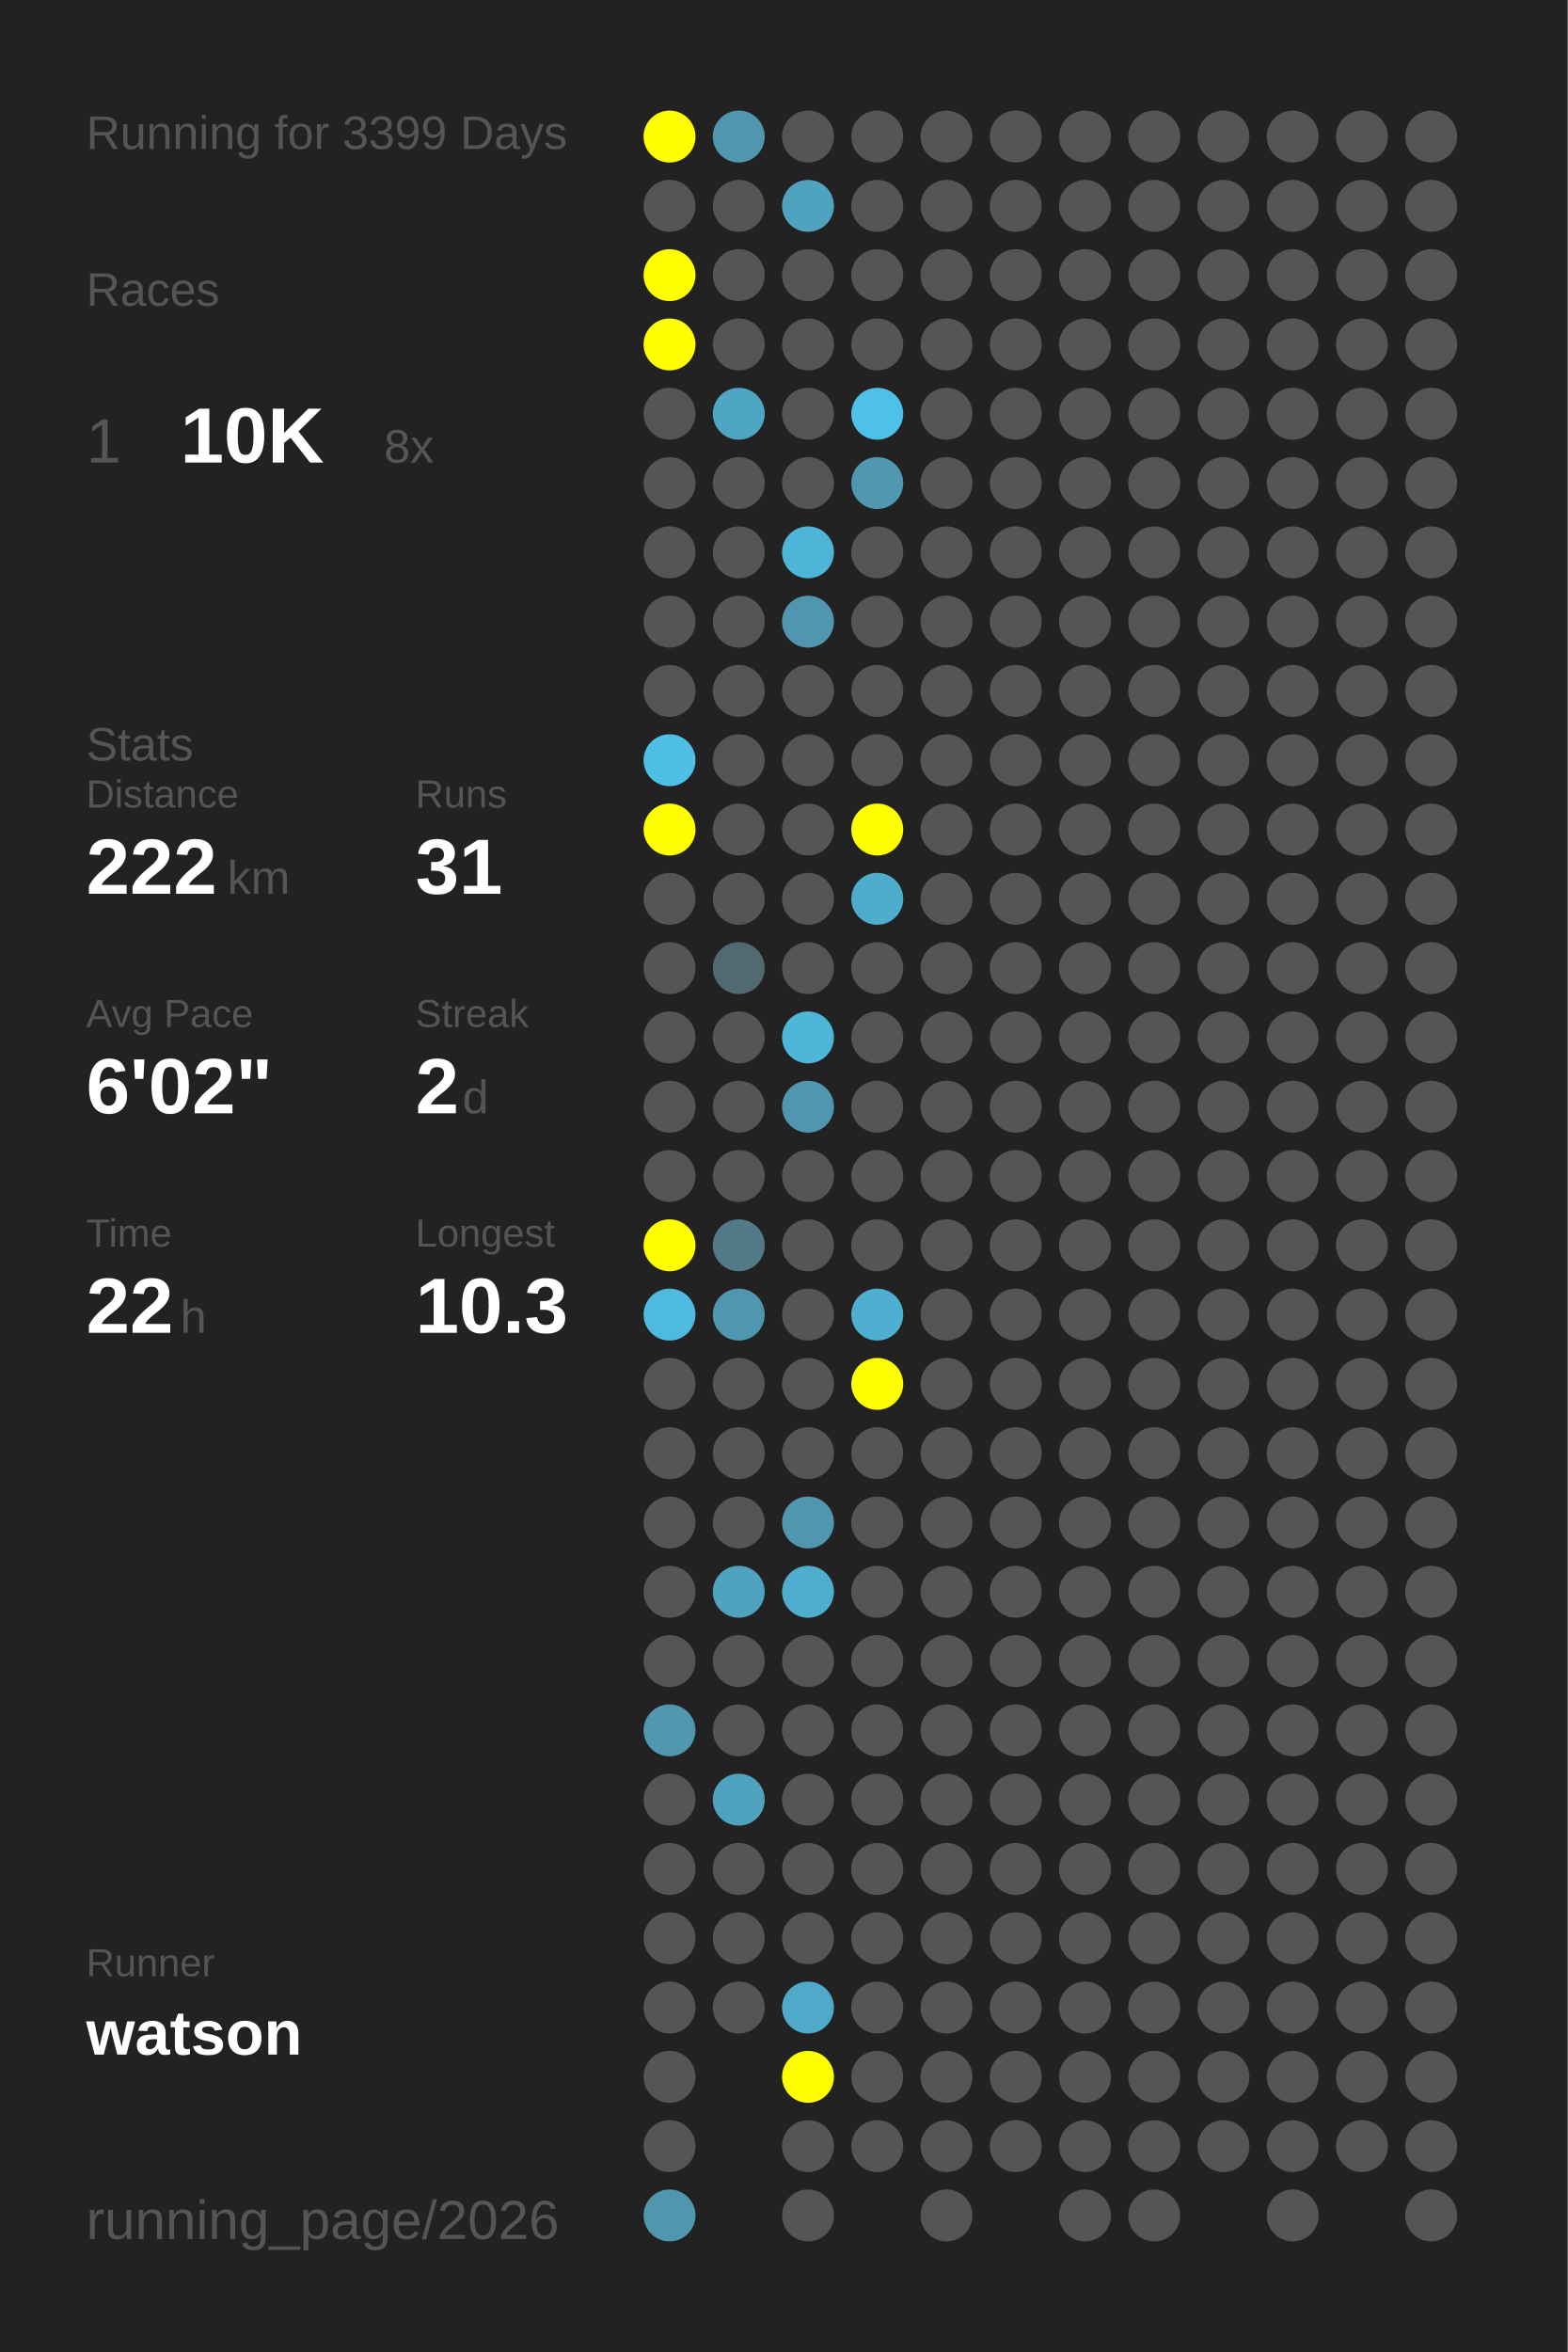
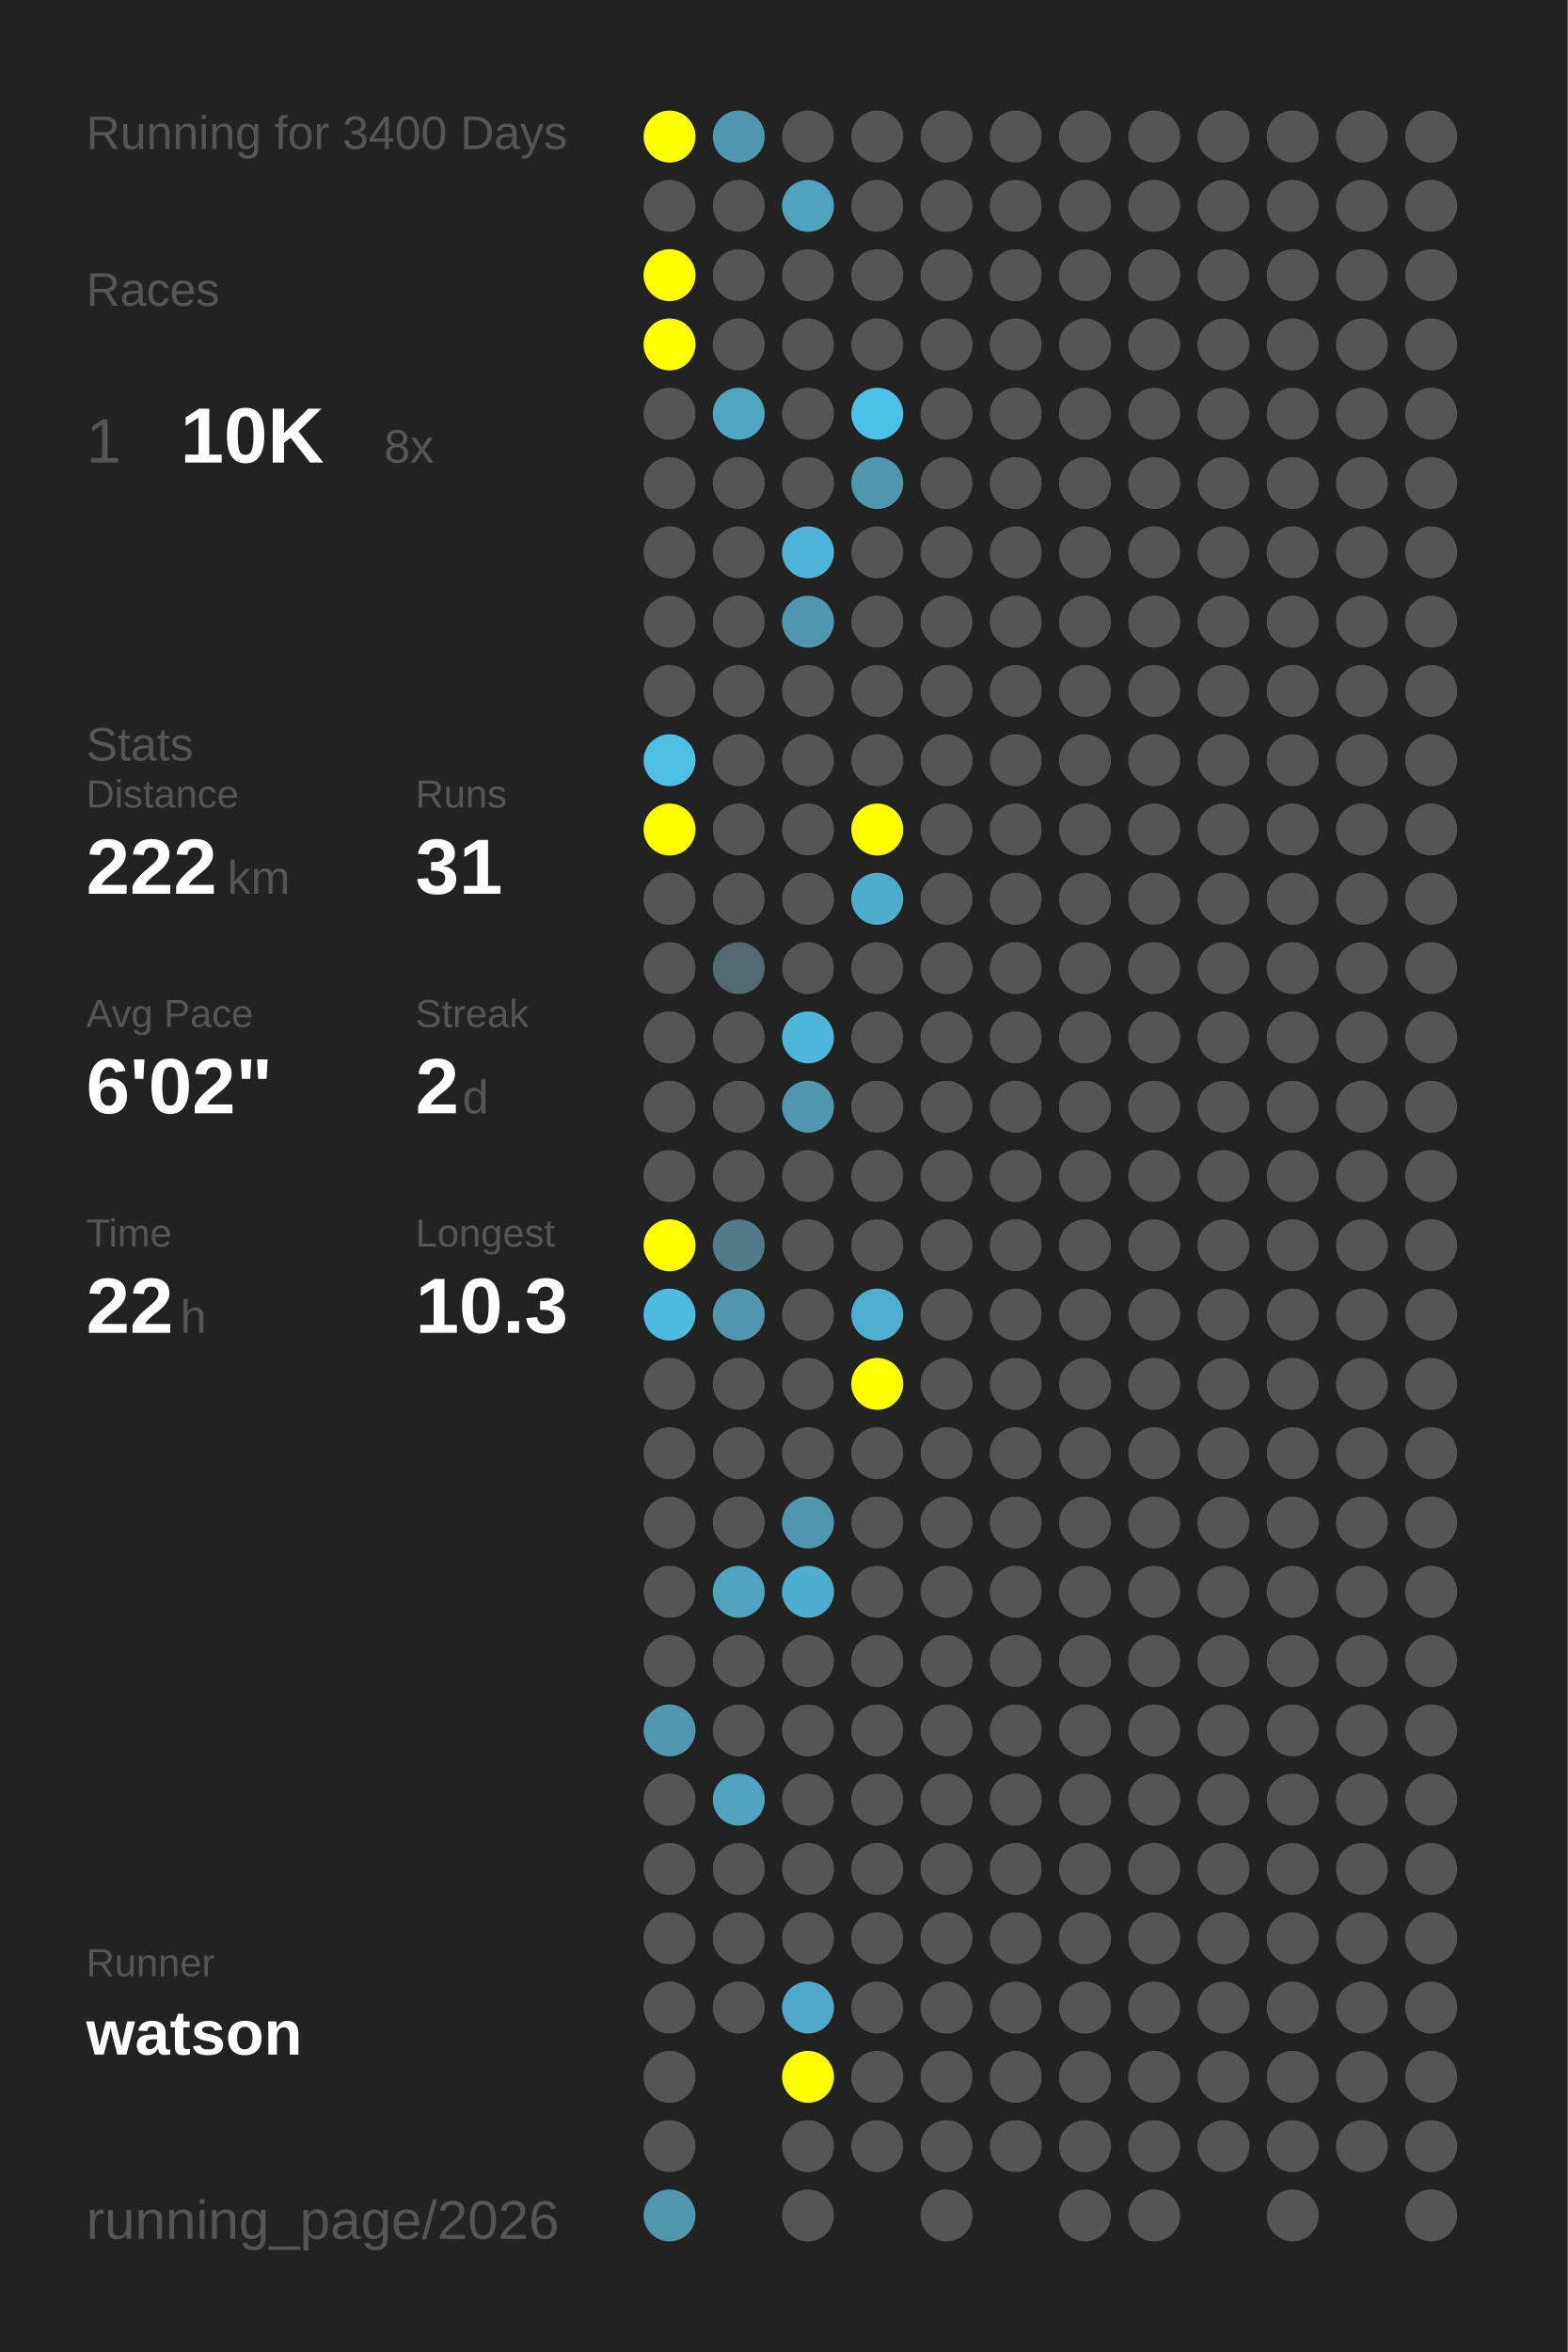
<svg xmlns="http://www.w3.org/2000/svg" baseProfile="full" height="300mm" version="1.1" viewBox="0,0,200,300" width="200mm">
  <defs />
  <rect fill="#222222" height="300" width="200" x="0" y="0" />
-   <text fill="#555555" style="font-size:6px; font-family:Arial;" x="11" y="19">Running for 3399 Days</text>
+   <text fill="#555555" style="font-size:6px; font-family:Arial;" x="11" y="19">Running for 3400 Days</text>
  <text fill="#555555" style="font-size:6px; font-family:Arial;" x="11" y="39">Races</text>
  <text fill="#555555" style="font-size:8px; font-family:Arial;" x="11" y="59">1</text>
  <text fill="#FFFFFF" style="font-size:10px; font-family:Arial; font-weight:bold;" x="23" y="59">10K</text>
  <text fill="#555555" style="font-size:6px; font-family:Arial;" x="49" y="59">8x</text>
  <text fill="#555555" style="font-size:6px; font-family:Arial;" x="11" y="97">Stats</text>
  <text fill="#555555" style="font-size:5px; font-family:Arial;" x="11" y="103">Distance</text>
  <text fill="#FFFFFF" style="font-size:10px; font-family:Arial; font-weight:bold;" x="11" y="114">222</text>
  <text fill="#555555" style="font-size:6px; font-family:Arial;" x="29" y="114">km</text>
  <text fill="#555555" style="font-size:5px; font-family:Arial;" x="53" y="103">Runs</text>
  <text fill="#FFFFFF" style="font-size:10px; font-family:Arial; font-weight:bold;" x="53" y="114">31</text>
  <text fill="#555555" style="font-size:5px; font-family:Arial;" x="11" y="131">Avg Pace</text>
  <text fill="#FFFFFF" style="font-size:10px; font-family:Arial; font-weight:bold;" x="11" y="142">6'02"</text>
  <text fill="#555555" style="font-size:5px; font-family:Arial;" x="53" y="131">Streak</text>
  <text fill="#FFFFFF" style="font-size:10px; font-family:Arial; font-weight:bold;" x="53" y="142">2</text>
  <text fill="#555555" style="font-size:6px; font-family:Arial;" x="59" y="142">d</text>
  <text fill="#555555" style="font-size:5px; font-family:Arial;" x="11" y="159">Time</text>
  <text fill="#FFFFFF" style="font-size:10px; font-family:Arial; font-weight:bold;" x="11" y="170">22</text>
  <text fill="#555555" style="font-size:6px; font-family:Arial;" x="23" y="170">h</text>
  <text fill="#555555" style="font-size:5px; font-family:Arial;" x="53" y="159">Longest</text>
  <text fill="#FFFFFF" style="font-size:10px; font-family:Arial; font-weight:bold;" x="53" y="170">10.3</text>
  <text fill="#555555" style="font-size:5px; font-family:Arial;" x="11" y="252.065">Runner</text>
  <text fill="#FFFFFF" style="font-size:8px; font-family:Arial; font-weight:bold;" x="11" y="262.065">watson</text>
  <text fill="#555555" style="font-size:7px; font-family:Arial;" x="11" y="285.581">running_page/2026</text>
  <circle cx="85.417" cy="17.419" fill="#FFFF00" r="3.312" />
  <circle cx="85.417" cy="26.258" fill="#555555" r="3.312" />
  <circle cx="85.417" cy="35.097" fill="#FFFF00" r="3.312" />
  <circle cx="85.417" cy="43.935" fill="#FFFF00" r="3.312" />
  <circle cx="85.417" cy="52.774" fill="#555555" r="3.312" />
  <circle cx="85.417" cy="61.613" fill="#555555" r="3.312" />
  <circle cx="85.417" cy="70.452" fill="#555555" r="3.312" />
  <circle cx="85.417" cy="79.29" fill="#555555" r="3.312" />
  <circle cx="85.417" cy="88.129" fill="#555555" r="3.312" />
  <circle cx="85.417" cy="96.968" fill="#4ec0e6" r="3.312" />
  <circle cx="85.417" cy="105.806" fill="#FFFF00" r="3.312" />
  <circle cx="85.417" cy="114.645" fill="#555555" r="3.312" />
  <circle cx="85.417" cy="123.484" fill="#555555" r="3.312" />
  <circle cx="85.417" cy="132.323" fill="#555555" r="3.312" />
  <circle cx="85.417" cy="141.161" fill="#555555" r="3.312" />
  <circle cx="85.417" cy="150" fill="#555555" r="3.312" />
  <circle cx="85.417" cy="158.839" fill="#FFFF00" r="3.312" />
  <circle cx="85.417" cy="167.677" fill="#4ebadf" r="3.312" />
  <circle cx="85.417" cy="176.516" fill="#555555" r="3.312" />
  <circle cx="85.417" cy="185.355" fill="#555555" r="3.312" />
  <circle cx="85.417" cy="194.194" fill="#555555" r="3.312" />
  <circle cx="85.417" cy="203.032" fill="#555555" r="3.312" />
  <circle cx="85.417" cy="211.871" fill="#555555" r="3.312" />
  <circle cx="85.417" cy="220.71" fill="#5097af" r="3.312" />
  <circle cx="85.417" cy="229.548" fill="#555555" r="3.312" />
  <circle cx="85.417" cy="238.387" fill="#555555" r="3.312" />
  <circle cx="85.417" cy="247.226" fill="#555555" r="3.312" />
  <circle cx="85.417" cy="256.065" fill="#555555" r="3.312" />
  <circle cx="85.417" cy="264.903" fill="#555555" r="3.312" />
  <circle cx="85.417" cy="273.742" fill="#555555" r="3.312" />
  <circle cx="85.417" cy="282.581" fill="#5097ae" r="3.312" />
  <circle cx="94.25" cy="17.419" fill="#5096ae" r="3.312" />
  <circle cx="94.25" cy="26.258" fill="#555555" r="3.312" />
  <circle cx="94.25" cy="35.097" fill="#555555" r="3.312" />
  <circle cx="94.25" cy="43.935" fill="#555555" r="3.312" />
  <circle cx="94.25" cy="52.774" fill="#4fa6c3" r="3.312" />
  <circle cx="94.25" cy="61.613" fill="#555555" r="3.312" />
  <circle cx="94.25" cy="70.452" fill="#555555" r="3.312" />
  <circle cx="94.25" cy="79.29" fill="#555555" r="3.312" />
  <circle cx="94.25" cy="88.129" fill="#555555" r="3.312" />
  <circle cx="94.25" cy="96.968" fill="#555555" r="3.312" />
  <circle cx="94.25" cy="105.806" fill="#555555" r="3.312" />
  <circle cx="94.25" cy="114.645" fill="#555555" r="3.312" />
  <circle cx="94.25" cy="123.484" fill="#536971" r="3.312" />
  <circle cx="94.25" cy="132.323" fill="#555555" r="3.312" />
  <circle cx="94.25" cy="141.161" fill="#555555" r="3.312" />
  <circle cx="94.25" cy="150" fill="#555555" r="3.312" />
  <circle cx="94.25" cy="158.839" fill="#527a88" r="3.312" />
  <circle cx="94.25" cy="167.677" fill="#5096ae" r="3.312" />
  <circle cx="94.25" cy="176.516" fill="#555555" r="3.312" />
  <circle cx="94.25" cy="185.355" fill="#555555" r="3.312" />
  <circle cx="94.25" cy="194.194" fill="#555555" r="3.312" />
  <circle cx="94.25" cy="203.032" fill="#4fa3bf" r="3.312" />
  <circle cx="94.25" cy="211.871" fill="#555555" r="3.312" />
  <circle cx="94.25" cy="220.71" fill="#555555" r="3.312" />
  <circle cx="94.25" cy="229.548" fill="#4fa3bf" r="3.312" />
  <circle cx="94.25" cy="238.387" fill="#555555" r="3.312" />
  <circle cx="94.25" cy="247.226" fill="#555555" r="3.312" />
  <circle cx="94.25" cy="256.065" fill="#555555" r="3.312" />
  <circle cx="103.083" cy="17.419" fill="#555555" r="3.312" />
  <circle cx="103.083" cy="26.258" fill="#4fa3bf" r="3.312" />
  <circle cx="103.083" cy="35.097" fill="#555555" r="3.312" />
  <circle cx="103.083" cy="43.935" fill="#555555" r="3.312" />
  <circle cx="103.083" cy="52.774" fill="#555555" r="3.312" />
  <circle cx="103.083" cy="61.613" fill="#555555" r="3.312" />
  <circle cx="103.083" cy="70.452" fill="#4eb5d8" r="3.312" />
  <circle cx="103.083" cy="79.29" fill="#5096ae" r="3.312" />
  <circle cx="103.083" cy="88.129" fill="#555555" r="3.312" />
  <circle cx="103.083" cy="96.968" fill="#555555" r="3.312" />
  <circle cx="103.083" cy="105.806" fill="#555555" r="3.312" />
  <circle cx="103.083" cy="114.645" fill="#555555" r="3.312" />
  <circle cx="103.083" cy="123.484" fill="#555555" r="3.312" />
  <circle cx="103.083" cy="132.323" fill="#4eb6d8" r="3.312" />
  <circle cx="103.083" cy="141.161" fill="#5096ae" r="3.312" />
  <circle cx="103.083" cy="150" fill="#555555" r="3.312" />
  <circle cx="103.083" cy="158.839" fill="#555555" r="3.312" />
  <circle cx="103.083" cy="167.677" fill="#555555" r="3.312" />
  <circle cx="103.083" cy="176.516" fill="#555555" r="3.312" />
  <circle cx="103.083" cy="185.355" fill="#555555" r="3.312" />
  <circle cx="103.083" cy="194.194" fill="#5096ae" r="3.312" />
  <circle cx="103.083" cy="203.032" fill="#4faece" r="3.312" />
  <circle cx="103.083" cy="211.871" fill="#555555" r="3.312" />
  <circle cx="103.083" cy="220.71" fill="#555555" r="3.312" />
  <circle cx="103.083" cy="229.548" fill="#555555" r="3.312" />
  <circle cx="103.083" cy="238.387" fill="#555555" r="3.312" />
  <circle cx="103.083" cy="247.226" fill="#555555" r="3.312" />
  <circle cx="103.083" cy="256.065" fill="#4fa9c8" r="3.312" />
  <circle cx="103.083" cy="264.903" fill="#FFFF00" r="3.312" />
  <circle cx="103.083" cy="273.742" fill="#555555" r="3.312" />
  <circle cx="103.083" cy="282.581" fill="#555555" r="3.312" />
  <circle cx="111.917" cy="17.419" fill="#555555" r="3.312" />
  <circle cx="111.917" cy="26.258" fill="#555555" r="3.312" />
  <circle cx="111.917" cy="35.097" fill="#555555" r="3.312" />
  <circle cx="111.917" cy="43.935" fill="#555555" r="3.312" />
  <circle cx="111.917" cy="52.774" fill="#4ec1e8" r="3.312" />
  <circle cx="111.917" cy="61.613" fill="#5098b0" r="3.312" />
  <circle cx="111.917" cy="70.452" fill="#555555" r="3.312" />
  <circle cx="111.917" cy="79.29" fill="#555555" r="3.312" />
  <circle cx="111.917" cy="88.129" fill="#555555" r="3.312" />
  <circle cx="111.917" cy="96.968" fill="#555555" r="3.312" />
  <circle cx="111.917" cy="105.806" fill="#FFFF00" r="3.312" />
  <circle cx="111.917" cy="114.645" fill="#4fadcc" r="3.312" />
  <circle cx="111.917" cy="123.484" fill="#555555" r="3.312" />
  <circle cx="111.917" cy="132.323" fill="#555555" r="3.312" />
  <circle cx="111.917" cy="141.161" fill="#555555" r="3.312" />
  <circle cx="111.917" cy="150" fill="#555555" r="3.312" />
  <circle cx="111.917" cy="158.839" fill="#555555" r="3.312" />
  <circle cx="111.917" cy="167.677" fill="#4fafd0" r="3.312" />
  <circle cx="111.917" cy="176.516" fill="#FFFF00" r="3.312" />
  <circle cx="111.917" cy="185.355" fill="#555555" r="3.312" />
  <circle cx="111.917" cy="194.194" fill="#555555" r="3.312" />
  <circle cx="111.917" cy="203.032" fill="#555555" r="3.312" />
  <circle cx="111.917" cy="211.871" fill="#555555" r="3.312" />
  <circle cx="111.917" cy="220.71" fill="#555555" r="3.312" />
  <circle cx="111.917" cy="229.548" fill="#555555" r="3.312" />
  <circle cx="111.917" cy="238.387" fill="#555555" r="3.312" />
  <circle cx="111.917" cy="247.226" fill="#555555" r="3.312" />
  <circle cx="111.917" cy="256.065" fill="#555555" r="3.312" />
  <circle cx="111.917" cy="264.903" fill="#555555" r="3.312" />
  <circle cx="111.917" cy="273.742" fill="#555555" r="3.312" />
  <circle cx="120.75" cy="17.419" fill="#555555" r="3.312" />
  <circle cx="120.75" cy="26.258" fill="#555555" r="3.312" />
  <circle cx="120.75" cy="35.097" fill="#555555" r="3.312" />
  <circle cx="120.75" cy="43.935" fill="#555555" r="3.312" />
  <circle cx="120.75" cy="52.774" fill="#555555" r="3.312" />
  <circle cx="120.75" cy="61.613" fill="#555555" r="3.312" />
  <circle cx="120.75" cy="70.452" fill="#555555" r="3.312" />
  <circle cx="120.75" cy="79.29" fill="#555555" r="3.312" />
  <circle cx="120.75" cy="88.129" fill="#555555" r="3.312" />
  <circle cx="120.75" cy="96.968" fill="#555555" r="3.312" />
  <circle cx="120.75" cy="105.806" fill="#555555" r="3.312" />
  <circle cx="120.75" cy="114.645" fill="#555555" r="3.312" />
  <circle cx="120.75" cy="123.484" fill="#555555" r="3.312" />
  <circle cx="120.75" cy="132.323" fill="#555555" r="3.312" />
  <circle cx="120.75" cy="141.161" fill="#555555" r="3.312" />
  <circle cx="120.75" cy="150" fill="#555555" r="3.312" />
  <circle cx="120.75" cy="158.839" fill="#555555" r="3.312" />
  <circle cx="120.75" cy="167.677" fill="#555555" r="3.312" />
  <circle cx="120.75" cy="176.516" fill="#555555" r="3.312" />
  <circle cx="120.75" cy="185.355" fill="#555555" r="3.312" />
  <circle cx="120.75" cy="194.194" fill="#555555" r="3.312" />
  <circle cx="120.75" cy="203.032" fill="#555555" r="3.312" />
  <circle cx="120.75" cy="211.871" fill="#555555" r="3.312" />
  <circle cx="120.75" cy="220.71" fill="#555555" r="3.312" />
  <circle cx="120.75" cy="229.548" fill="#555555" r="3.312" />
  <circle cx="120.75" cy="238.387" fill="#555555" r="3.312" />
  <circle cx="120.75" cy="247.226" fill="#555555" r="3.312" />
  <circle cx="120.75" cy="256.065" fill="#555555" r="3.312" />
  <circle cx="120.75" cy="264.903" fill="#555555" r="3.312" />
  <circle cx="120.75" cy="273.742" fill="#555555" r="3.312" />
  <circle cx="120.75" cy="282.581" fill="#555555" r="3.312" />
  <circle cx="129.583" cy="17.419" fill="#555555" r="3.312" />
  <circle cx="129.583" cy="26.258" fill="#555555" r="3.312" />
  <circle cx="129.583" cy="35.097" fill="#555555" r="3.312" />
  <circle cx="129.583" cy="43.935" fill="#555555" r="3.312" />
  <circle cx="129.583" cy="52.774" fill="#555555" r="3.312" />
  <circle cx="129.583" cy="61.613" fill="#555555" r="3.312" />
  <circle cx="129.583" cy="70.452" fill="#555555" r="3.312" />
  <circle cx="129.583" cy="79.29" fill="#555555" r="3.312" />
  <circle cx="129.583" cy="88.129" fill="#555555" r="3.312" />
  <circle cx="129.583" cy="96.968" fill="#555555" r="3.312" />
  <circle cx="129.583" cy="105.806" fill="#555555" r="3.312" />
  <circle cx="129.583" cy="114.645" fill="#555555" r="3.312" />
  <circle cx="129.583" cy="123.484" fill="#555555" r="3.312" />
  <circle cx="129.583" cy="132.323" fill="#555555" r="3.312" />
  <circle cx="129.583" cy="141.161" fill="#555555" r="3.312" />
  <circle cx="129.583" cy="150" fill="#555555" r="3.312" />
  <circle cx="129.583" cy="158.839" fill="#555555" r="3.312" />
  <circle cx="129.583" cy="167.677" fill="#555555" r="3.312" />
  <circle cx="129.583" cy="176.516" fill="#555555" r="3.312" />
  <circle cx="129.583" cy="185.355" fill="#555555" r="3.312" />
  <circle cx="129.583" cy="194.194" fill="#555555" r="3.312" />
  <circle cx="129.583" cy="203.032" fill="#555555" r="3.312" />
  <circle cx="129.583" cy="211.871" fill="#555555" r="3.312" />
  <circle cx="129.583" cy="220.71" fill="#555555" r="3.312" />
  <circle cx="129.583" cy="229.548" fill="#555555" r="3.312" />
  <circle cx="129.583" cy="238.387" fill="#555555" r="3.312" />
  <circle cx="129.583" cy="247.226" fill="#555555" r="3.312" />
  <circle cx="129.583" cy="256.065" fill="#555555" r="3.312" />
  <circle cx="129.583" cy="264.903" fill="#555555" r="3.312" />
  <circle cx="129.583" cy="273.742" fill="#555555" r="3.312" />
  <circle cx="138.417" cy="17.419" fill="#555555" r="3.312" />
  <circle cx="138.417" cy="26.258" fill="#555555" r="3.312" />
  <circle cx="138.417" cy="35.097" fill="#555555" r="3.312" />
  <circle cx="138.417" cy="43.935" fill="#555555" r="3.312" />
  <circle cx="138.417" cy="52.774" fill="#555555" r="3.312" />
  <circle cx="138.417" cy="61.613" fill="#555555" r="3.312" />
  <circle cx="138.417" cy="70.452" fill="#555555" r="3.312" />
  <circle cx="138.417" cy="79.29" fill="#555555" r="3.312" />
  <circle cx="138.417" cy="88.129" fill="#555555" r="3.312" />
  <circle cx="138.417" cy="96.968" fill="#555555" r="3.312" />
  <circle cx="138.417" cy="105.806" fill="#555555" r="3.312" />
  <circle cx="138.417" cy="114.645" fill="#555555" r="3.312" />
  <circle cx="138.417" cy="123.484" fill="#555555" r="3.312" />
  <circle cx="138.417" cy="132.323" fill="#555555" r="3.312" />
  <circle cx="138.417" cy="141.161" fill="#555555" r="3.312" />
  <circle cx="138.417" cy="150" fill="#555555" r="3.312" />
  <circle cx="138.417" cy="158.839" fill="#555555" r="3.312" />
  <circle cx="138.417" cy="167.677" fill="#555555" r="3.312" />
  <circle cx="138.417" cy="176.516" fill="#555555" r="3.312" />
  <circle cx="138.417" cy="185.355" fill="#555555" r="3.312" />
  <circle cx="138.417" cy="194.194" fill="#555555" r="3.312" />
  <circle cx="138.417" cy="203.032" fill="#555555" r="3.312" />
  <circle cx="138.417" cy="211.871" fill="#555555" r="3.312" />
  <circle cx="138.417" cy="220.71" fill="#555555" r="3.312" />
  <circle cx="138.417" cy="229.548" fill="#555555" r="3.312" />
  <circle cx="138.417" cy="238.387" fill="#555555" r="3.312" />
  <circle cx="138.417" cy="247.226" fill="#555555" r="3.312" />
  <circle cx="138.417" cy="256.065" fill="#555555" r="3.312" />
  <circle cx="138.417" cy="264.903" fill="#555555" r="3.312" />
  <circle cx="138.417" cy="273.742" fill="#555555" r="3.312" />
  <circle cx="138.417" cy="282.581" fill="#555555" r="3.312" />
  <circle cx="147.25" cy="17.419" fill="#555555" r="3.312" />
  <circle cx="147.25" cy="26.258" fill="#555555" r="3.312" />
  <circle cx="147.25" cy="35.097" fill="#555555" r="3.312" />
  <circle cx="147.25" cy="43.935" fill="#555555" r="3.312" />
  <circle cx="147.25" cy="52.774" fill="#555555" r="3.312" />
  <circle cx="147.25" cy="61.613" fill="#555555" r="3.312" />
  <circle cx="147.25" cy="70.452" fill="#555555" r="3.312" />
  <circle cx="147.25" cy="79.29" fill="#555555" r="3.312" />
  <circle cx="147.25" cy="88.129" fill="#555555" r="3.312" />
  <circle cx="147.25" cy="96.968" fill="#555555" r="3.312" />
  <circle cx="147.25" cy="105.806" fill="#555555" r="3.312" />
  <circle cx="147.25" cy="114.645" fill="#555555" r="3.312" />
  <circle cx="147.25" cy="123.484" fill="#555555" r="3.312" />
  <circle cx="147.25" cy="132.323" fill="#555555" r="3.312" />
  <circle cx="147.25" cy="141.161" fill="#555555" r="3.312" />
  <circle cx="147.25" cy="150" fill="#555555" r="3.312" />
  <circle cx="147.25" cy="158.839" fill="#555555" r="3.312" />
  <circle cx="147.25" cy="167.677" fill="#555555" r="3.312" />
  <circle cx="147.25" cy="176.516" fill="#555555" r="3.312" />
  <circle cx="147.25" cy="185.355" fill="#555555" r="3.312" />
  <circle cx="147.25" cy="194.194" fill="#555555" r="3.312" />
  <circle cx="147.25" cy="203.032" fill="#555555" r="3.312" />
  <circle cx="147.25" cy="211.871" fill="#555555" r="3.312" />
  <circle cx="147.25" cy="220.71" fill="#555555" r="3.312" />
  <circle cx="147.25" cy="229.548" fill="#555555" r="3.312" />
  <circle cx="147.25" cy="238.387" fill="#555555" r="3.312" />
  <circle cx="147.25" cy="247.226" fill="#555555" r="3.312" />
  <circle cx="147.25" cy="256.065" fill="#555555" r="3.312" />
  <circle cx="147.25" cy="264.903" fill="#555555" r="3.312" />
  <circle cx="147.25" cy="273.742" fill="#555555" r="3.312" />
  <circle cx="147.25" cy="282.581" fill="#555555" r="3.312" />
  <circle cx="156.083" cy="17.419" fill="#555555" r="3.312" />
  <circle cx="156.083" cy="26.258" fill="#555555" r="3.312" />
  <circle cx="156.083" cy="35.097" fill="#555555" r="3.312" />
  <circle cx="156.083" cy="43.935" fill="#555555" r="3.312" />
  <circle cx="156.083" cy="52.774" fill="#555555" r="3.312" />
  <circle cx="156.083" cy="61.613" fill="#555555" r="3.312" />
  <circle cx="156.083" cy="70.452" fill="#555555" r="3.312" />
  <circle cx="156.083" cy="79.29" fill="#555555" r="3.312" />
  <circle cx="156.083" cy="88.129" fill="#555555" r="3.312" />
  <circle cx="156.083" cy="96.968" fill="#555555" r="3.312" />
  <circle cx="156.083" cy="105.806" fill="#555555" r="3.312" />
  <circle cx="156.083" cy="114.645" fill="#555555" r="3.312" />
  <circle cx="156.083" cy="123.484" fill="#555555" r="3.312" />
  <circle cx="156.083" cy="132.323" fill="#555555" r="3.312" />
  <circle cx="156.083" cy="141.161" fill="#555555" r="3.312" />
  <circle cx="156.083" cy="150" fill="#555555" r="3.312" />
  <circle cx="156.083" cy="158.839" fill="#555555" r="3.312" />
  <circle cx="156.083" cy="167.677" fill="#555555" r="3.312" />
  <circle cx="156.083" cy="176.516" fill="#555555" r="3.312" />
  <circle cx="156.083" cy="185.355" fill="#555555" r="3.312" />
  <circle cx="156.083" cy="194.194" fill="#555555" r="3.312" />
  <circle cx="156.083" cy="203.032" fill="#555555" r="3.312" />
  <circle cx="156.083" cy="211.871" fill="#555555" r="3.312" />
  <circle cx="156.083" cy="220.71" fill="#555555" r="3.312" />
  <circle cx="156.083" cy="229.548" fill="#555555" r="3.312" />
  <circle cx="156.083" cy="238.387" fill="#555555" r="3.312" />
  <circle cx="156.083" cy="247.226" fill="#555555" r="3.312" />
  <circle cx="156.083" cy="256.065" fill="#555555" r="3.312" />
  <circle cx="156.083" cy="264.903" fill="#555555" r="3.312" />
  <circle cx="156.083" cy="273.742" fill="#555555" r="3.312" />
  <circle cx="164.917" cy="17.419" fill="#555555" r="3.312" />
  <circle cx="164.917" cy="26.258" fill="#555555" r="3.312" />
  <circle cx="164.917" cy="35.097" fill="#555555" r="3.312" />
  <circle cx="164.917" cy="43.935" fill="#555555" r="3.312" />
  <circle cx="164.917" cy="52.774" fill="#555555" r="3.312" />
  <circle cx="164.917" cy="61.613" fill="#555555" r="3.312" />
  <circle cx="164.917" cy="70.452" fill="#555555" r="3.312" />
  <circle cx="164.917" cy="79.29" fill="#555555" r="3.312" />
  <circle cx="164.917" cy="88.129" fill="#555555" r="3.312" />
  <circle cx="164.917" cy="96.968" fill="#555555" r="3.312" />
  <circle cx="164.917" cy="105.806" fill="#555555" r="3.312" />
  <circle cx="164.917" cy="114.645" fill="#555555" r="3.312" />
  <circle cx="164.917" cy="123.484" fill="#555555" r="3.312" />
  <circle cx="164.917" cy="132.323" fill="#555555" r="3.312" />
  <circle cx="164.917" cy="141.161" fill="#555555" r="3.312" />
  <circle cx="164.917" cy="150" fill="#555555" r="3.312" />
  <circle cx="164.917" cy="158.839" fill="#555555" r="3.312" />
  <circle cx="164.917" cy="167.677" fill="#555555" r="3.312" />
  <circle cx="164.917" cy="176.516" fill="#555555" r="3.312" />
  <circle cx="164.917" cy="185.355" fill="#555555" r="3.312" />
  <circle cx="164.917" cy="194.194" fill="#555555" r="3.312" />
  <circle cx="164.917" cy="203.032" fill="#555555" r="3.312" />
  <circle cx="164.917" cy="211.871" fill="#555555" r="3.312" />
  <circle cx="164.917" cy="220.71" fill="#555555" r="3.312" />
  <circle cx="164.917" cy="229.548" fill="#555555" r="3.312" />
  <circle cx="164.917" cy="238.387" fill="#555555" r="3.312" />
  <circle cx="164.917" cy="247.226" fill="#555555" r="3.312" />
  <circle cx="164.917" cy="256.065" fill="#555555" r="3.312" />
  <circle cx="164.917" cy="264.903" fill="#555555" r="3.312" />
  <circle cx="164.917" cy="273.742" fill="#555555" r="3.312" />
  <circle cx="164.917" cy="282.581" fill="#555555" r="3.312" />
  <circle cx="173.75" cy="17.419" fill="#555555" r="3.312" />
  <circle cx="173.75" cy="26.258" fill="#555555" r="3.312" />
  <circle cx="173.75" cy="35.097" fill="#555555" r="3.312" />
  <circle cx="173.75" cy="43.935" fill="#555555" r="3.312" />
  <circle cx="173.75" cy="52.774" fill="#555555" r="3.312" />
  <circle cx="173.75" cy="61.613" fill="#555555" r="3.312" />
  <circle cx="173.75" cy="70.452" fill="#555555" r="3.312" />
  <circle cx="173.75" cy="79.29" fill="#555555" r="3.312" />
  <circle cx="173.75" cy="88.129" fill="#555555" r="3.312" />
  <circle cx="173.75" cy="96.968" fill="#555555" r="3.312" />
  <circle cx="173.75" cy="105.806" fill="#555555" r="3.312" />
  <circle cx="173.75" cy="114.645" fill="#555555" r="3.312" />
  <circle cx="173.75" cy="123.484" fill="#555555" r="3.312" />
  <circle cx="173.75" cy="132.323" fill="#555555" r="3.312" />
  <circle cx="173.75" cy="141.161" fill="#555555" r="3.312" />
  <circle cx="173.75" cy="150" fill="#555555" r="3.312" />
  <circle cx="173.75" cy="158.839" fill="#555555" r="3.312" />
  <circle cx="173.75" cy="167.677" fill="#555555" r="3.312" />
  <circle cx="173.75" cy="176.516" fill="#555555" r="3.312" />
  <circle cx="173.75" cy="185.355" fill="#555555" r="3.312" />
  <circle cx="173.75" cy="194.194" fill="#555555" r="3.312" />
  <circle cx="173.75" cy="203.032" fill="#555555" r="3.312" />
  <circle cx="173.75" cy="211.871" fill="#555555" r="3.312" />
  <circle cx="173.75" cy="220.71" fill="#555555" r="3.312" />
  <circle cx="173.75" cy="229.548" fill="#555555" r="3.312" />
  <circle cx="173.75" cy="238.387" fill="#555555" r="3.312" />
  <circle cx="173.75" cy="247.226" fill="#555555" r="3.312" />
  <circle cx="173.75" cy="256.065" fill="#555555" r="3.312" />
  <circle cx="173.75" cy="264.903" fill="#555555" r="3.312" />
  <circle cx="173.75" cy="273.742" fill="#555555" r="3.312" />
  <circle cx="182.583" cy="17.419" fill="#555555" r="3.312" />
  <circle cx="182.583" cy="26.258" fill="#555555" r="3.312" />
  <circle cx="182.583" cy="35.097" fill="#555555" r="3.312" />
  <circle cx="182.583" cy="43.935" fill="#555555" r="3.312" />
  <circle cx="182.583" cy="52.774" fill="#555555" r="3.312" />
  <circle cx="182.583" cy="61.613" fill="#555555" r="3.312" />
  <circle cx="182.583" cy="70.452" fill="#555555" r="3.312" />
  <circle cx="182.583" cy="79.29" fill="#555555" r="3.312" />
  <circle cx="182.583" cy="88.129" fill="#555555" r="3.312" />
  <circle cx="182.583" cy="96.968" fill="#555555" r="3.312" />
  <circle cx="182.583" cy="105.806" fill="#555555" r="3.312" />
  <circle cx="182.583" cy="114.645" fill="#555555" r="3.312" />
  <circle cx="182.583" cy="123.484" fill="#555555" r="3.312" />
  <circle cx="182.583" cy="132.323" fill="#555555" r="3.312" />
  <circle cx="182.583" cy="141.161" fill="#555555" r="3.312" />
  <circle cx="182.583" cy="150" fill="#555555" r="3.312" />
  <circle cx="182.583" cy="158.839" fill="#555555" r="3.312" />
  <circle cx="182.583" cy="167.677" fill="#555555" r="3.312" />
  <circle cx="182.583" cy="176.516" fill="#555555" r="3.312" />
  <circle cx="182.583" cy="185.355" fill="#555555" r="3.312" />
  <circle cx="182.583" cy="194.194" fill="#555555" r="3.312" />
  <circle cx="182.583" cy="203.032" fill="#555555" r="3.312" />
  <circle cx="182.583" cy="211.871" fill="#555555" r="3.312" />
  <circle cx="182.583" cy="220.71" fill="#555555" r="3.312" />
  <circle cx="182.583" cy="229.548" fill="#555555" r="3.312" />
  <circle cx="182.583" cy="238.387" fill="#555555" r="3.312" />
  <circle cx="182.583" cy="247.226" fill="#555555" r="3.312" />
  <circle cx="182.583" cy="256.065" fill="#555555" r="3.312" />
  <circle cx="182.583" cy="264.903" fill="#555555" r="3.312" />
  <circle cx="182.583" cy="273.742" fill="#555555" r="3.312" />
  <circle cx="182.583" cy="282.581" fill="#555555" r="3.312" />
</svg>
